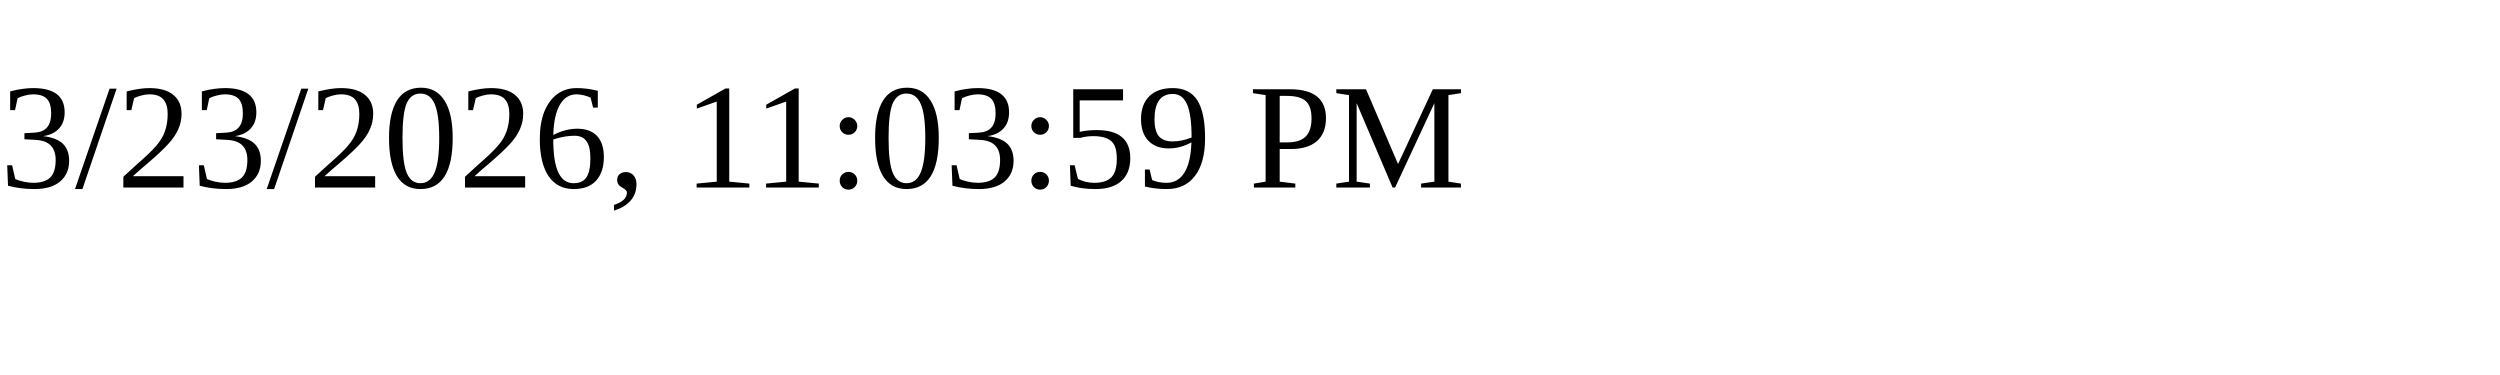
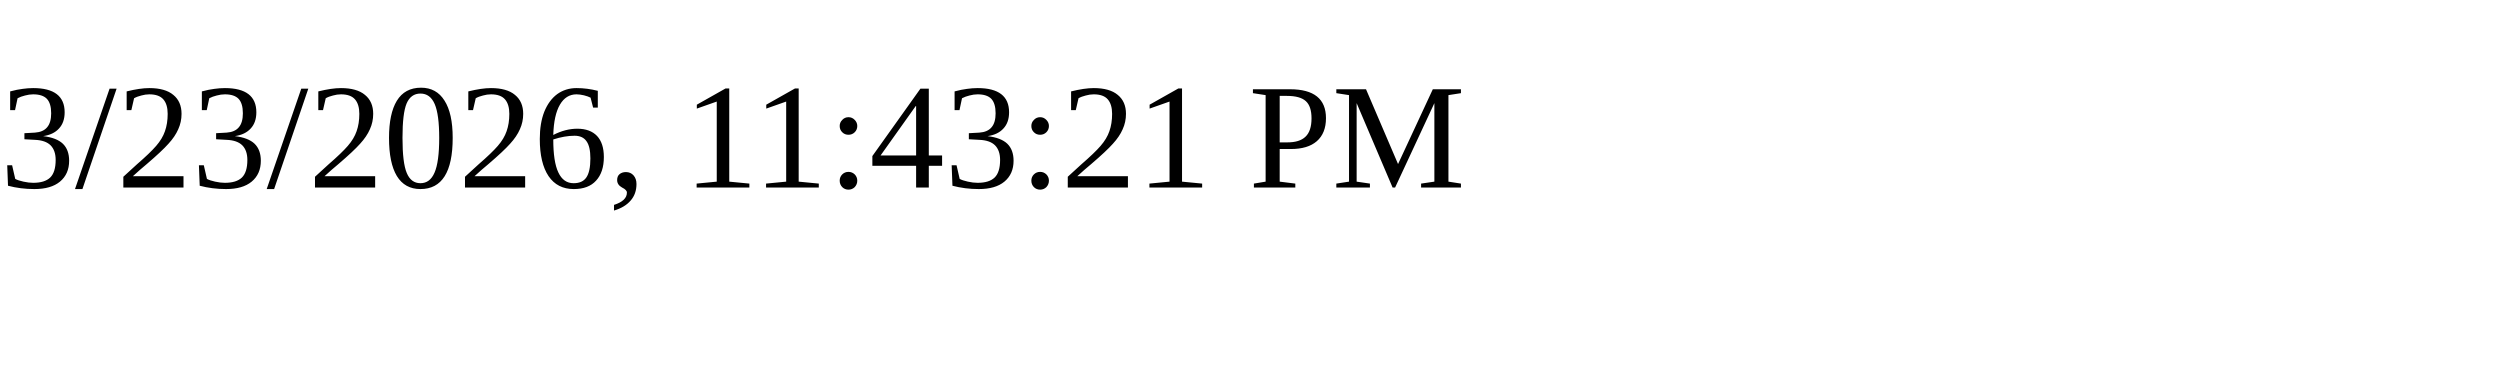
<svg xmlns="http://www.w3.org/2000/svg" height="30" width="200">
-   <text x="0" y="15">3/23/2026, 11:03:59 PM</text>
+   <text x="0" y="15">3/23/2026, 11:43:21 PM</text>
</svg>
